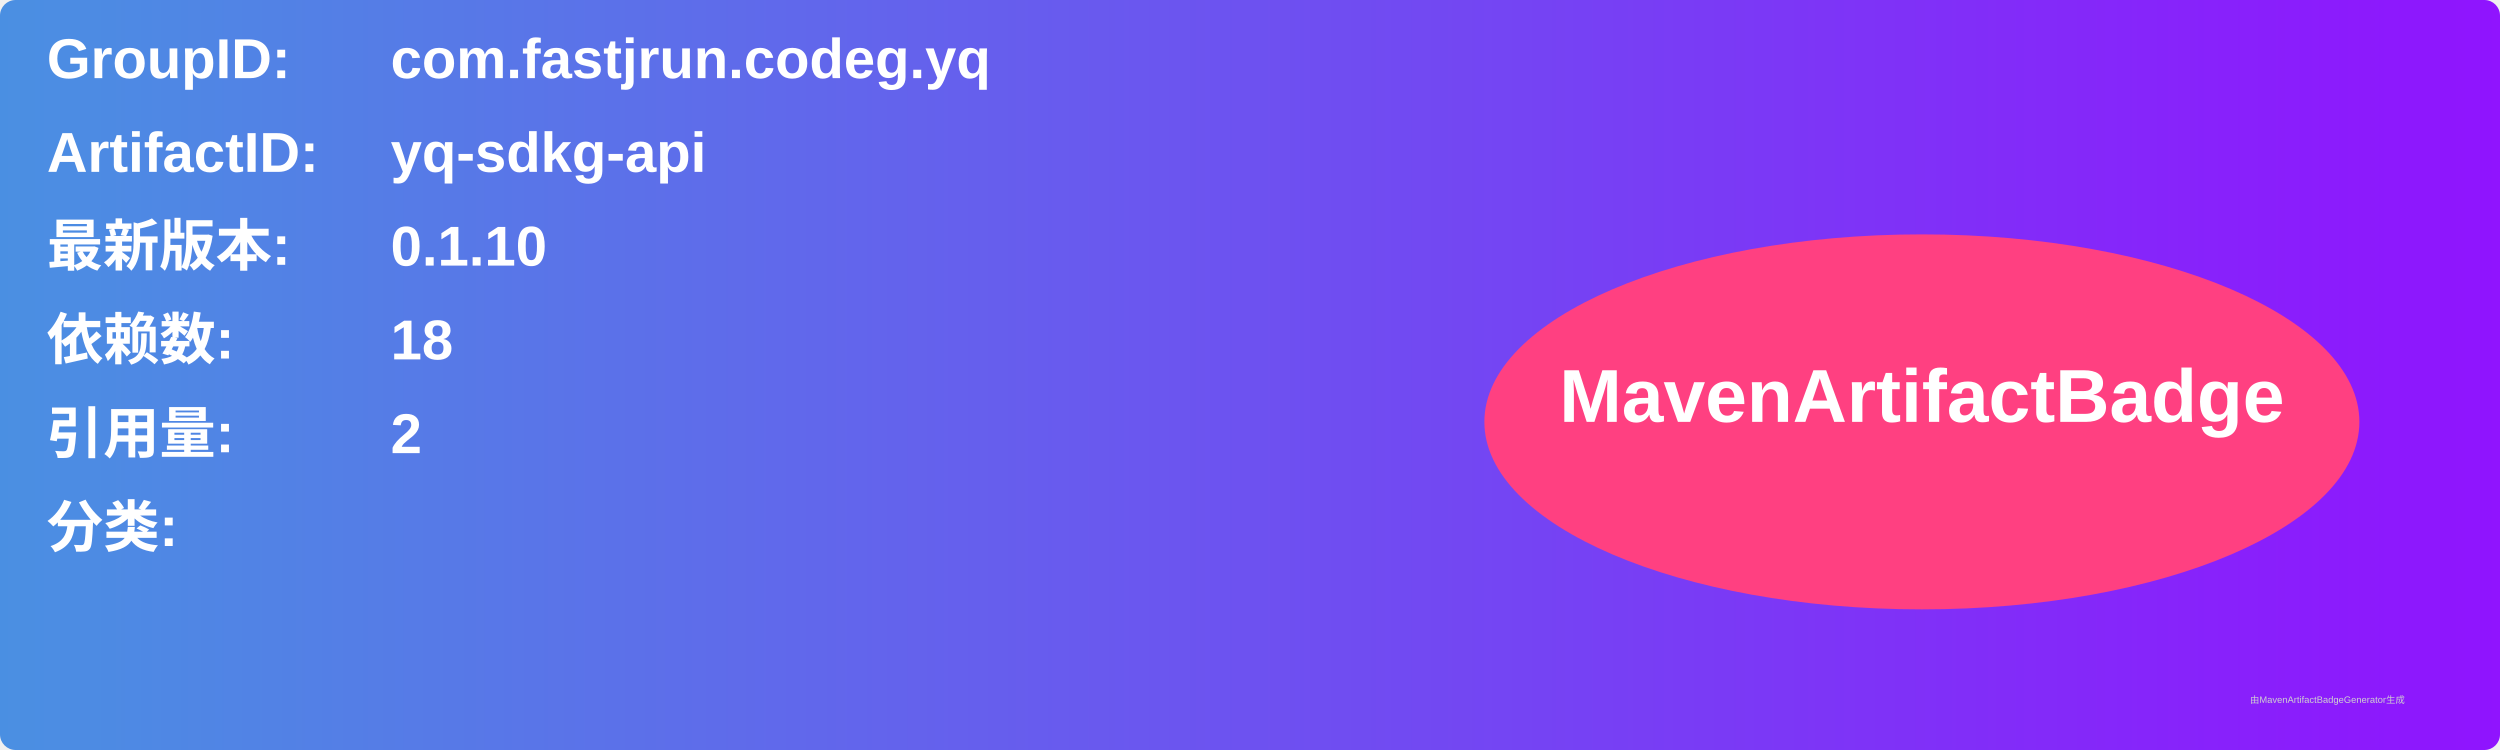
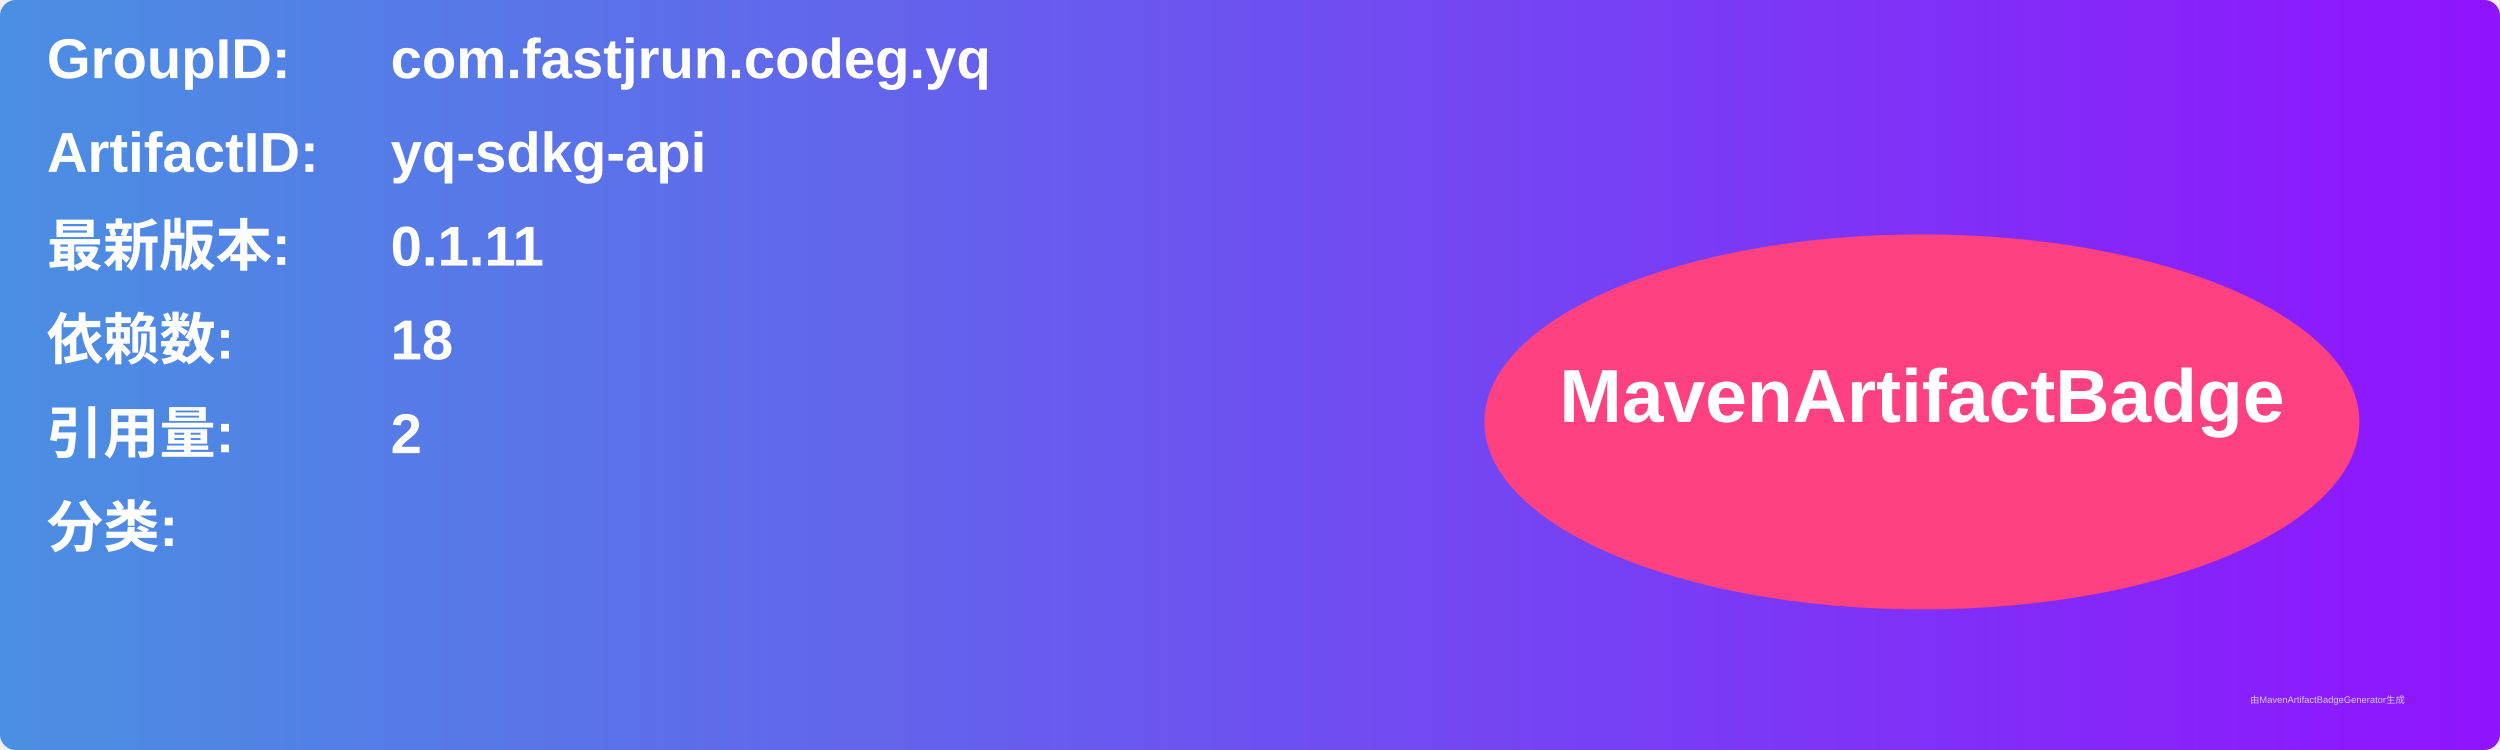
<svg xmlns="http://www.w3.org/2000/svg" width="800" height="240" viewBox="0 0 800 240">
  <linearGradient id="grad" x1="0%" y1="0%" x2="100%" y2="0%">
    <stop offset="0%" stop-color="#4a90e2" />
    <stop offset="100%" stop-color="#9013fe" />
  </linearGradient>
  <rect width="100%" height="100%" rx="5" ry="5" fill="url(#grad)" />
  <g transform="translate(15, 15)">
    <text x="0" y="10" font-family="Arial" font-size="18" fill="white" font-weight="bold" width="260">GroupID:</text>
    <text x="110" y="10" font-family="Arial" font-size="18" fill="white" font-weight="bold" width="460">com.fastjrun.codeg.yq</text>
    <text x="0" y="40" font-family="Arial" font-size="18" fill="white" font-weight="bold" width="260">ArtifactID:</text>
    <text x="110" y="40" font-family="Arial" font-size="18" fill="white" font-weight="bold" width="460">yq-sdkg-api</text>
    <text x="0" y="70" font-family="Arial" font-size="18" fill="white" font-weight="bold">最新版本:</text>
    <text x="110" y="70" font-family="Arial" font-size="18" fill="white" font-weight="bold">
-       <tspan font-weight="bold">0.1.10</tspan>
+       <tspan font-weight="bold">0.1.11</tspan>
    </text>
    <text x="0" y="100" font-family="Arial" font-size="18" fill="white" font-weight="bold">依赖数: </text>
    <text x="110" y="100" font-family="Arial" font-size="18" fill="white">
      <tspan font-weight="bold">18</tspan>
    </text>
    <text x="0" y="130" font-family="Arial" font-size="18" fill="white" font-weight="bold">引用量: </text>
    <text x="110" y="130" font-family="Arial" font-size="18" fill="white">
      <tspan font-weight="bold">2</tspan>
    </text>
    <text x="0" y="160" font-family="Arial" font-size="18" fill="white" font-weight="bold">分类:</text>
    <text x="10" y="190" font-family="Arial" font-size="10" fill="white">
      <tspan font-weight="bold" />
    </text>
    <ellipse cx="600" cy="120" rx="140" ry="60" fill="#ff4081" />
    <text x="600" y="120" text-anchor="middle" font-family="Arial" font-size="24" fill="white" font-weight="bold">MavenArtifactBadge</text>
  </g>
  <text x="720" y="225" font-family="Arial" font-size="3" fill="#d0d0d0">由MavenArtifactBadgeGenerator生成</text>
</svg>
